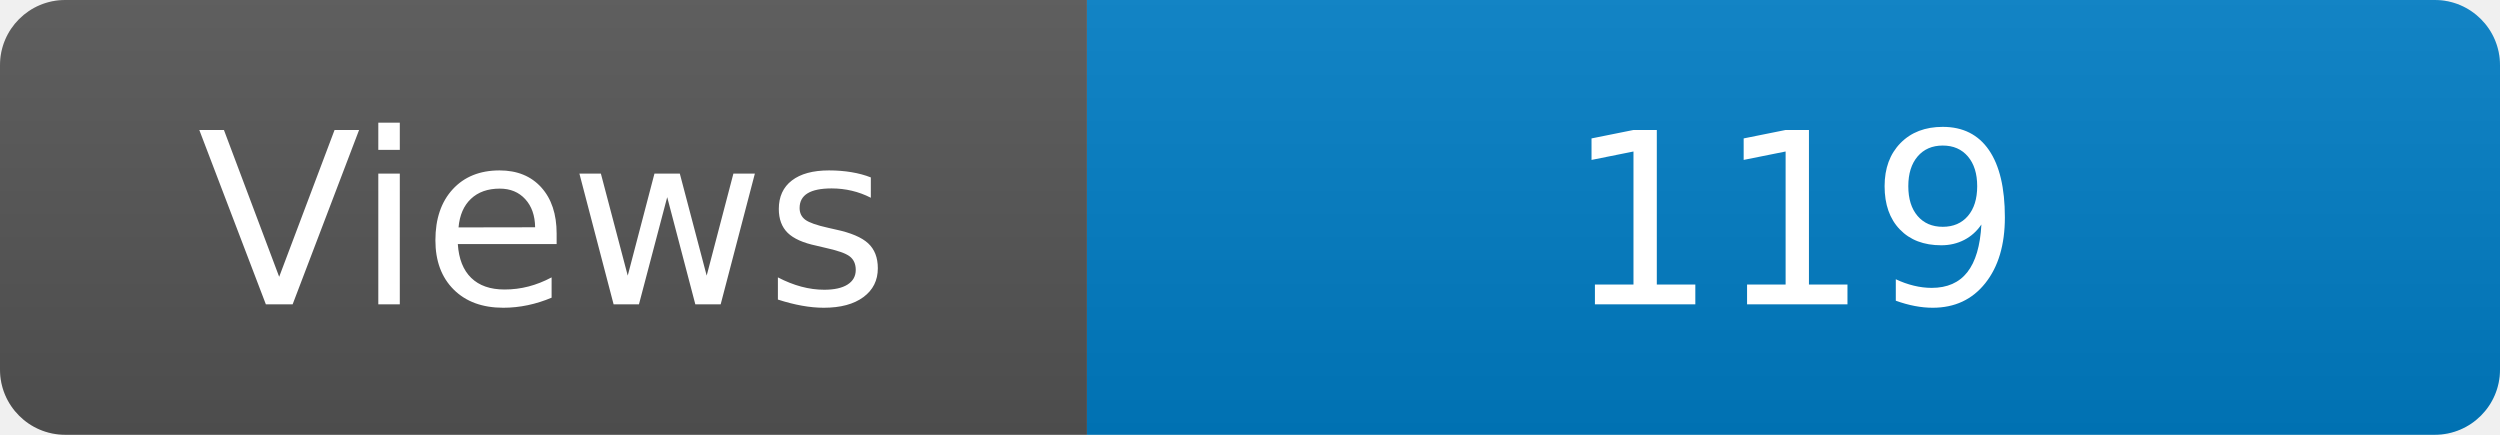
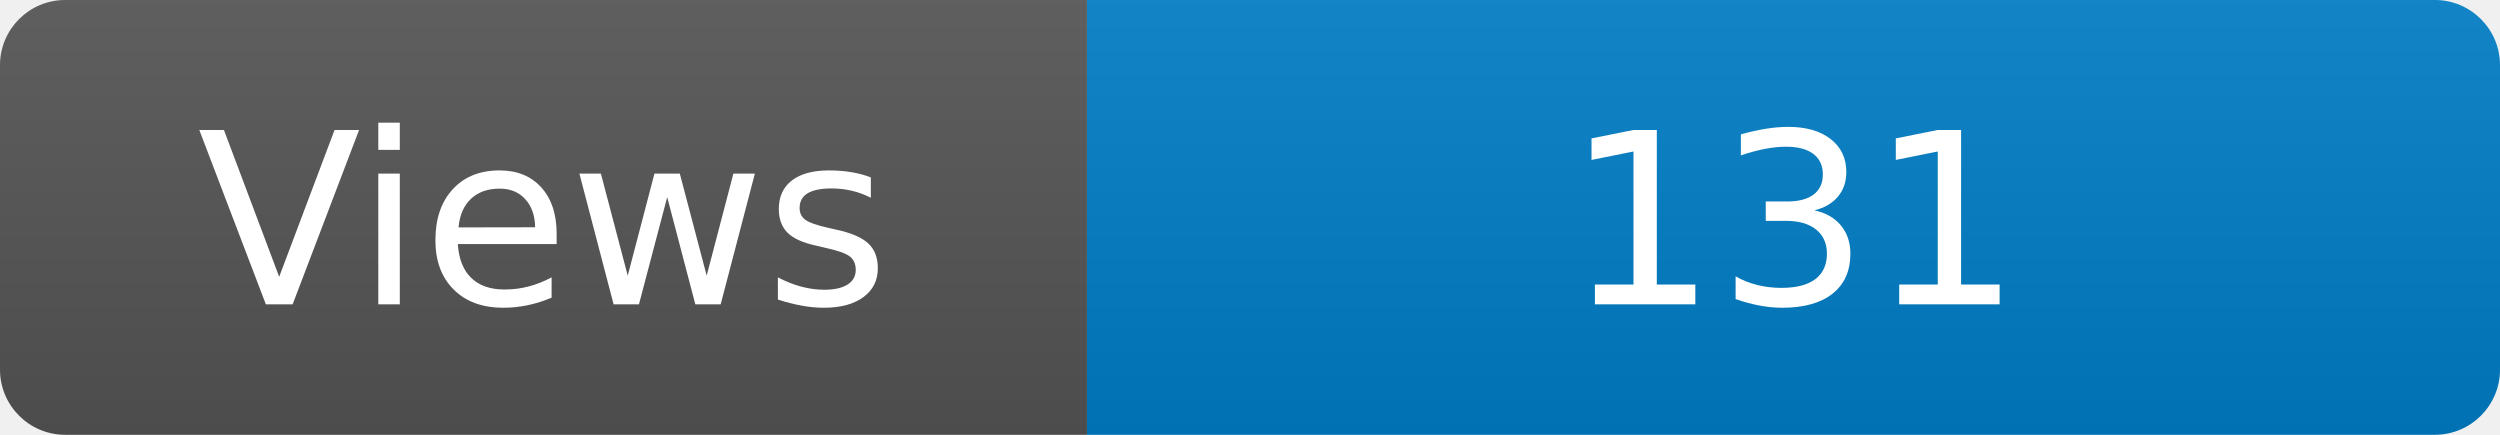
<svg xmlns="http://www.w3.org/2000/svg" width="115" height="20" role="img" aria-label="Maintained?: yes">
  <linearGradient id="s" x2="0" y2="100%">
    <stop offset="0" stop-color="#bbb" stop-opacity=".1" />
    <stop offset="1" stop-opacity=".1" />
  </linearGradient>
  <clipPath id="r">
    <rect width="115" height="20" rx="3" fill="#fff" />
  </clipPath>
  <g clip-path="url(#r)">
    <rect width="50" height="20" fill="#555" />
    <rect x="50" width="160" height="20" fill="#007ec6" />
    <rect width="115" height="20" fill="url(#s)" />
  </g>
  <g fill="#fff" text-anchor="middle" font-family="Verdana,Geneva,DejaVu Sans,sans-serif" font-size="110">
    <text x="250" y="140" transform="scale(.1)" fill="#fff">Views</text>
-     <text x="825" y="140" transform="scale(.1)" fill="#fff">119</text>
+     <text x="825" y="140" transform="scale(.1)" fill="#fff">131</text>
  </g>
</svg>
